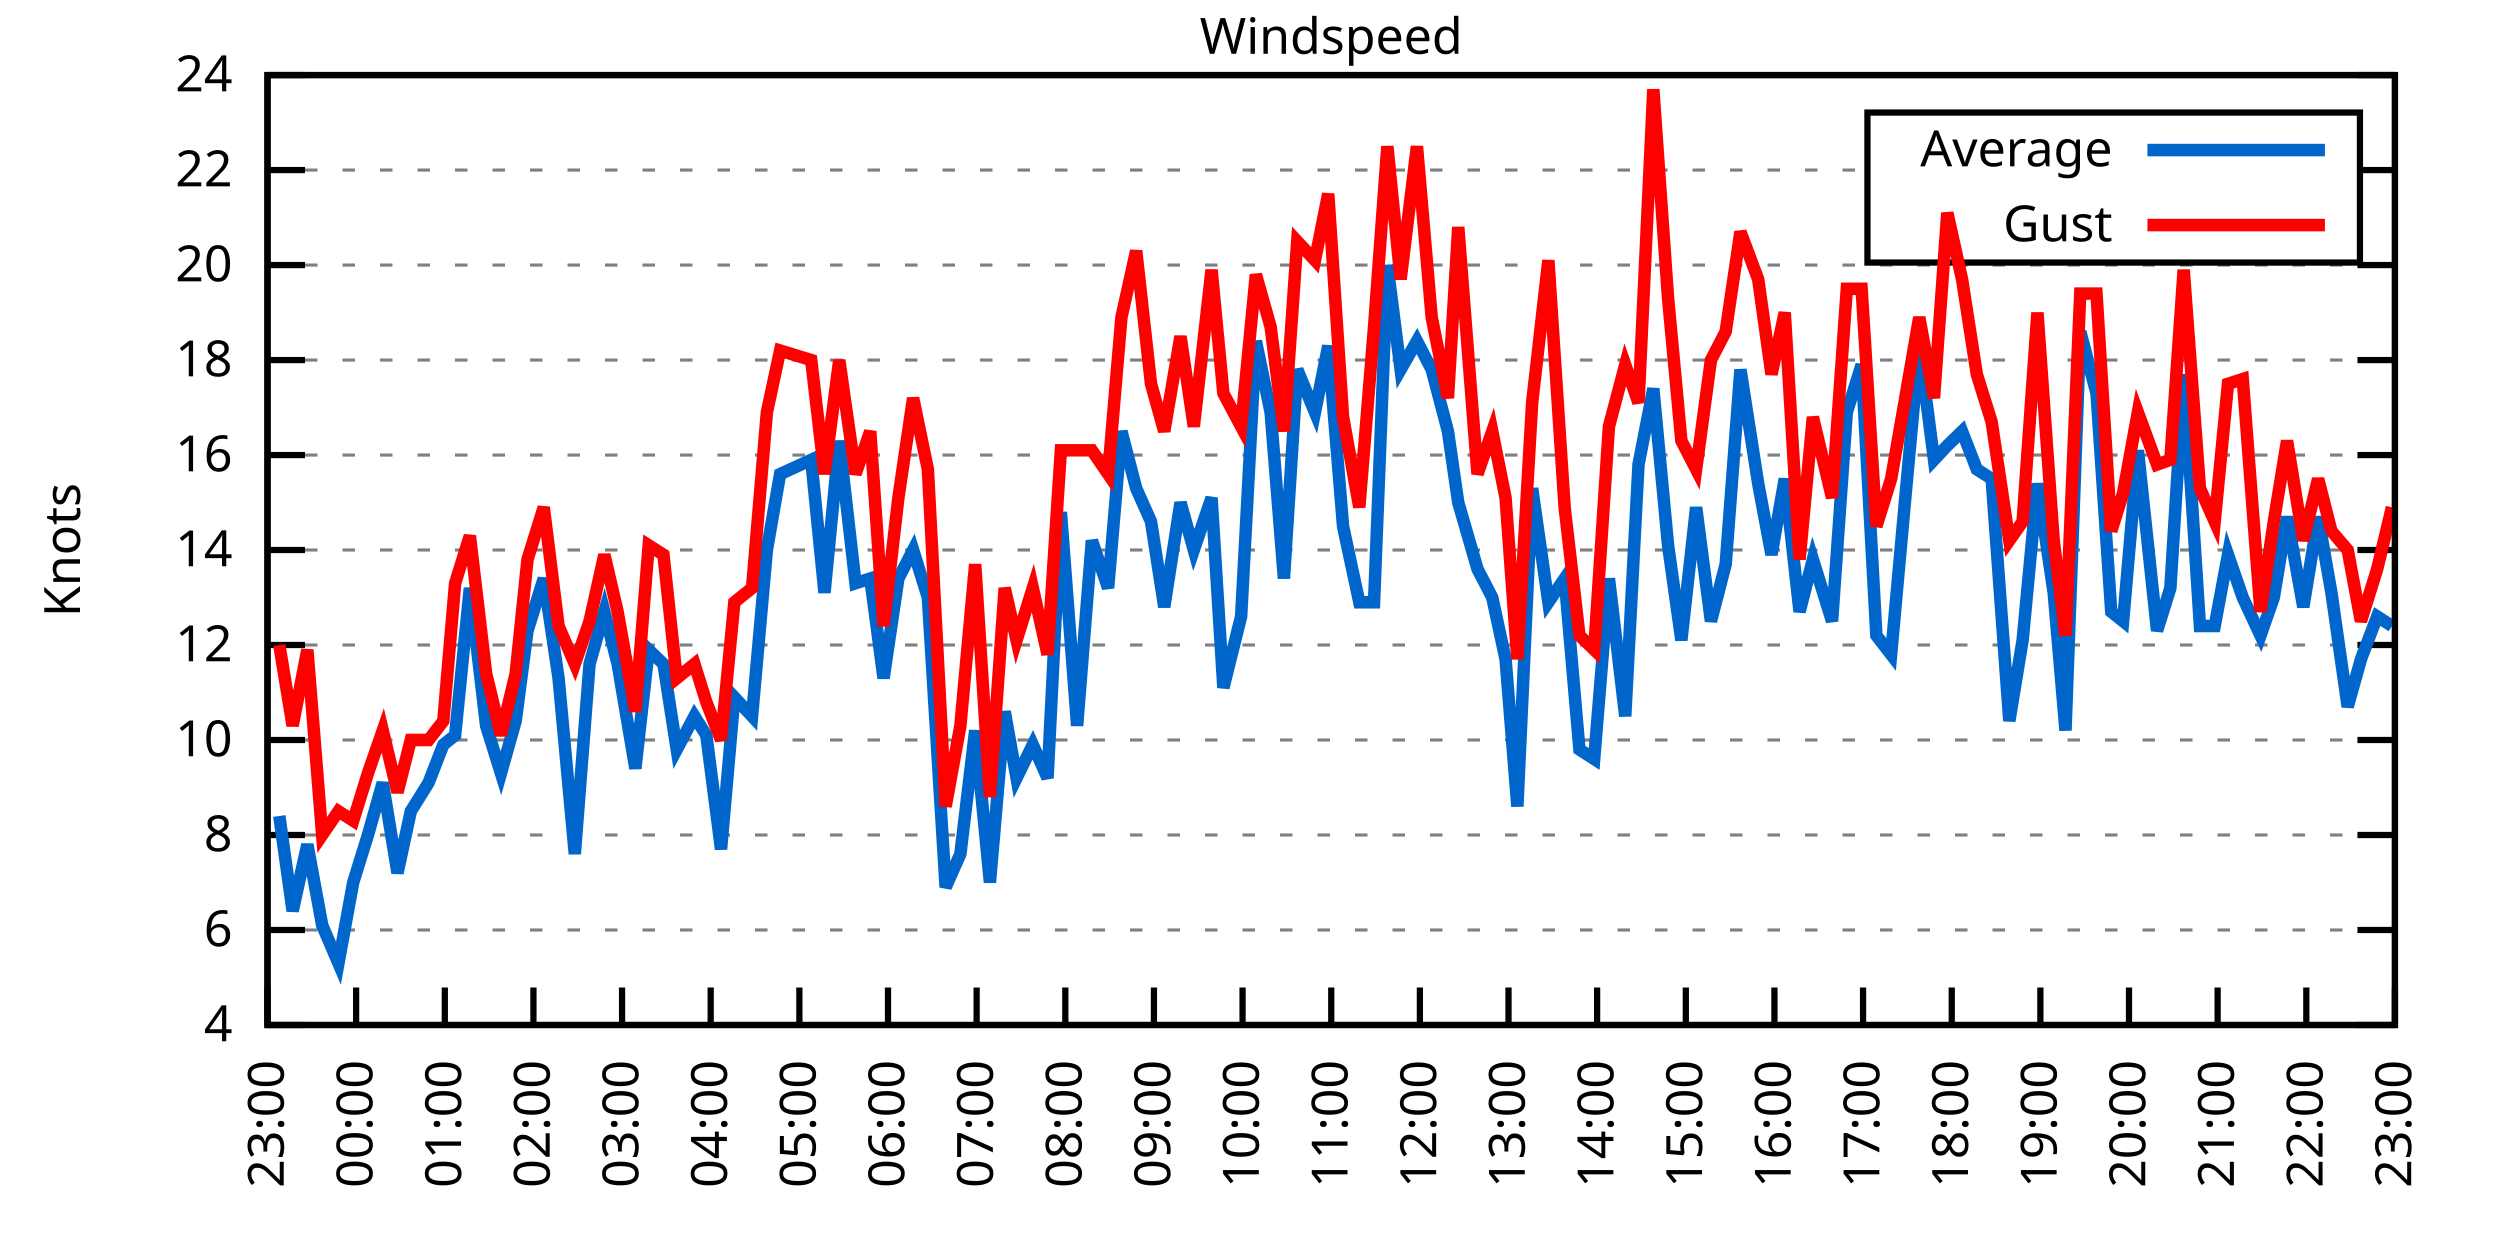
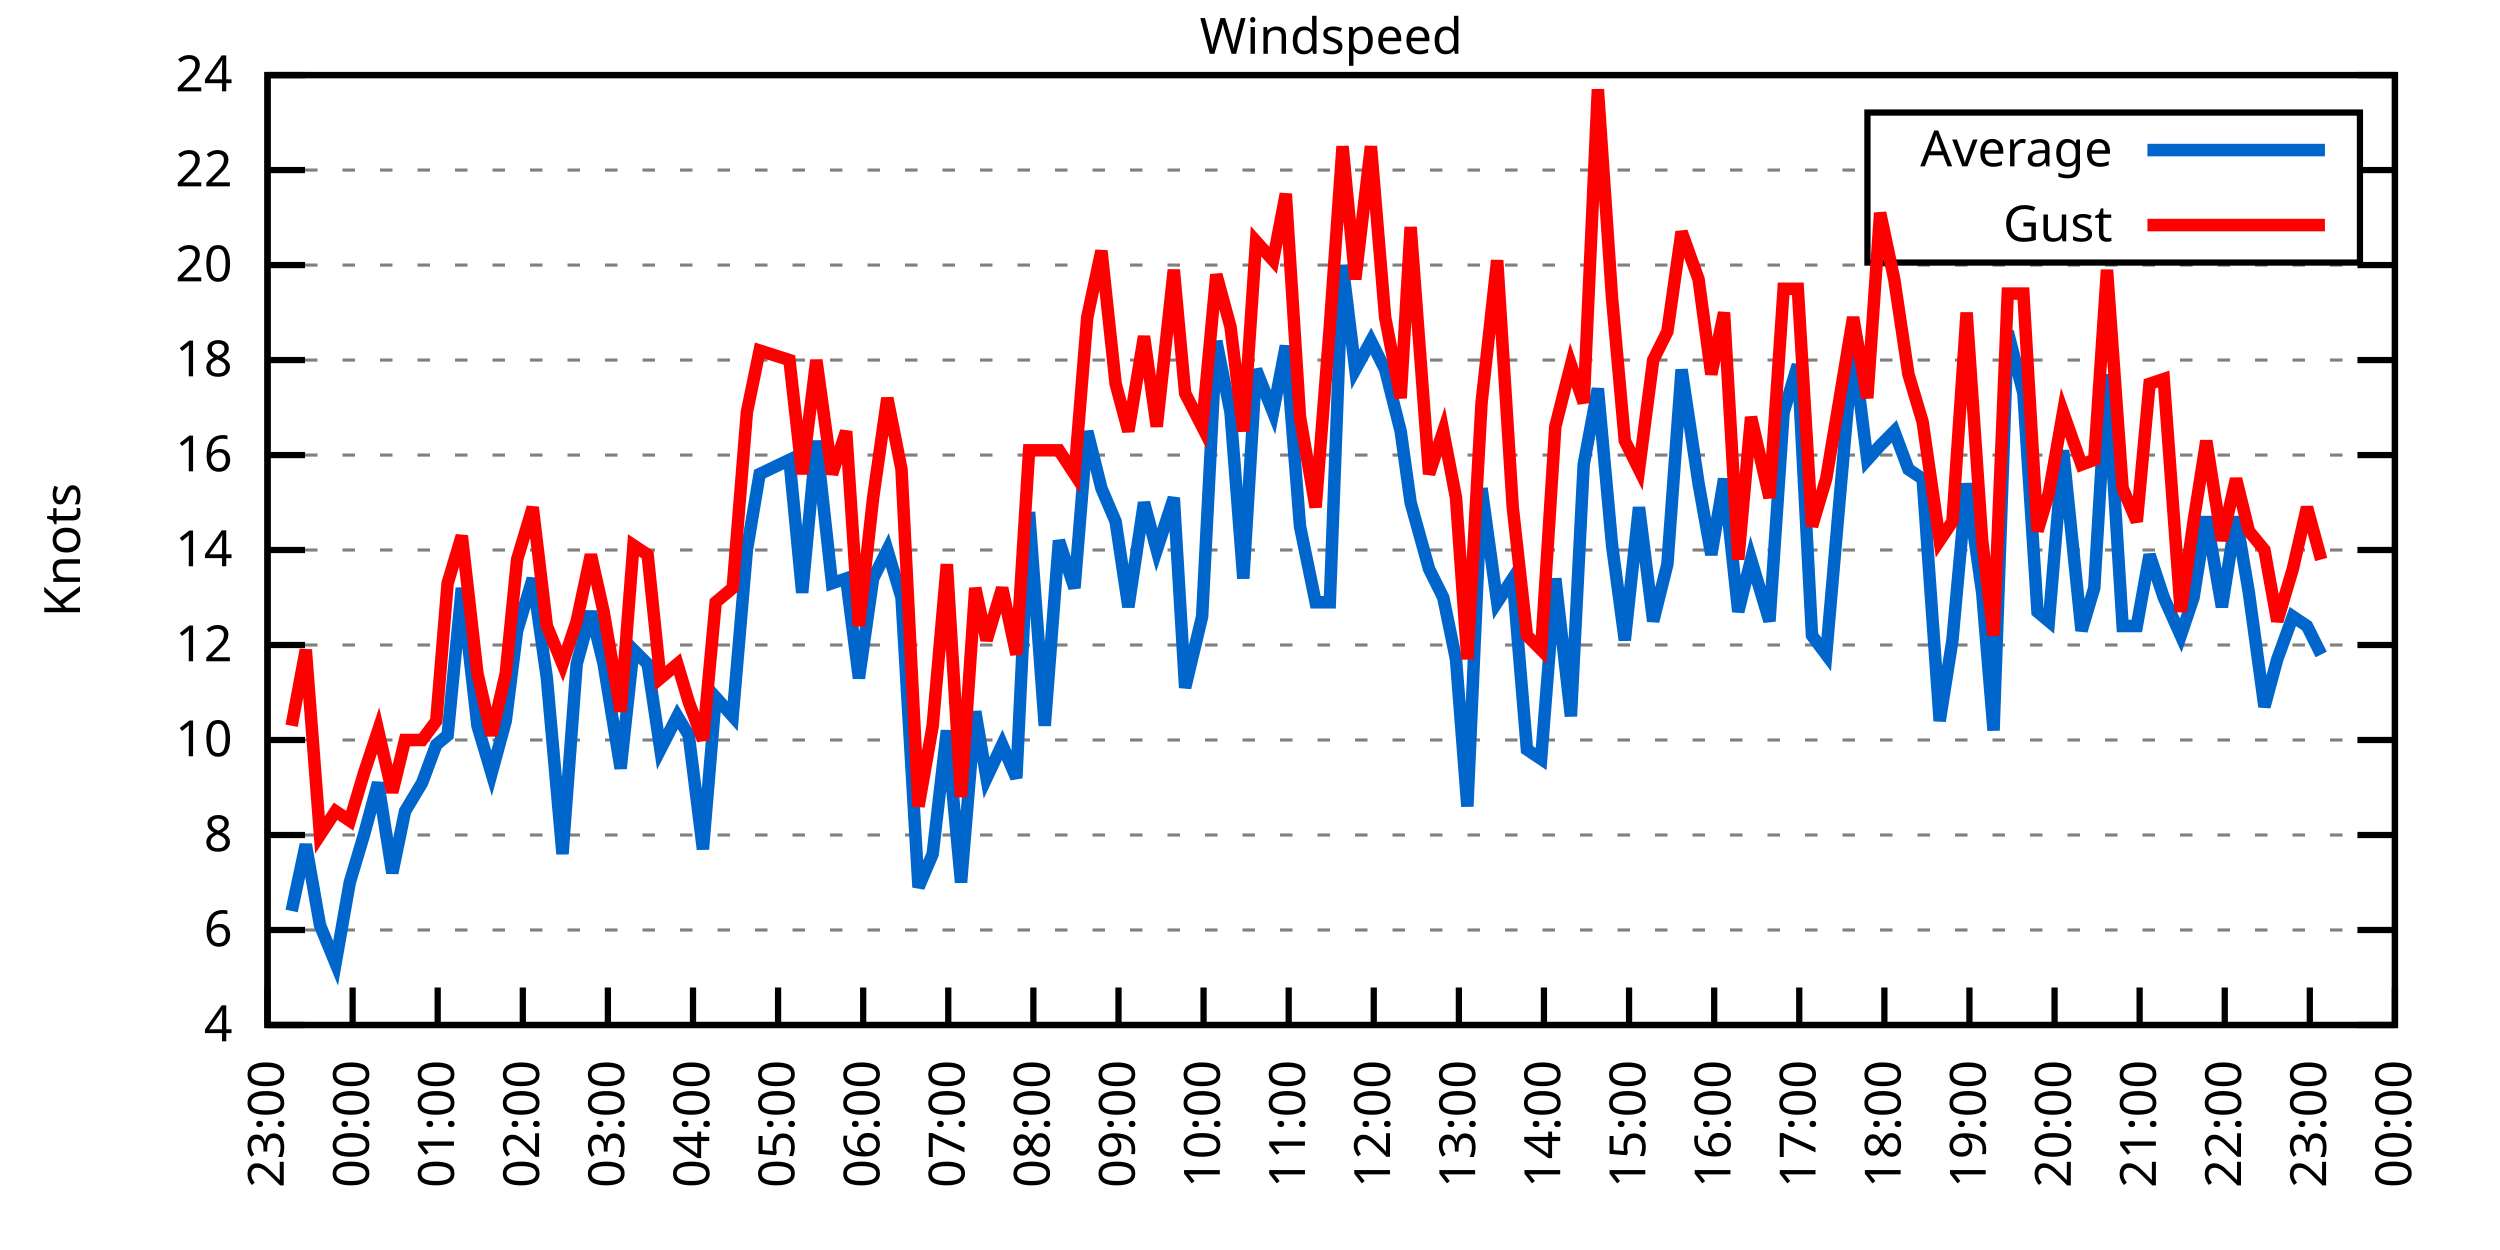
<svg xmlns="http://www.w3.org/2000/svg" xmlns:xlink="http://www.w3.org/1999/xlink" width="400" height="200" viewBox="0 0 400 200">
  <g id="gnuplot_canvas">
    <rect x="0" y="0" width="400" height="200" fill="none" />
    <defs>
      <circle id="gpDot" r="0.5" stroke-width="0.5" stroke="currentColor" />
      <path id="gpPt0" stroke-width="0.333" stroke="currentColor" d="M-1,0 h2 M0,-1 v2" />
      <path id="gpPt1" stroke-width="0.333" stroke="currentColor" d="M-1,-1 L1,1 M1,-1 L-1,1" />
      <path id="gpPt2" stroke-width="0.333" stroke="currentColor" d="M-1,0 L1,0 M0,-1 L0,1 M-1,-1 L1,1 M-1,1 L1,-1" />
      <rect id="gpPt3" stroke-width="0.333" stroke="currentColor" x="-1" y="-1" width="2" height="2" />
      <rect id="gpPt4" stroke-width="0.333" stroke="currentColor" fill="currentColor" x="-1" y="-1" width="2" height="2" />
      <circle id="gpPt5" stroke-width="0.333" stroke="currentColor" cx="0" cy="0" r="1" />
      <use xlink:href="#gpPt5" id="gpPt6" fill="currentColor" stroke="none" />
      <path id="gpPt7" stroke-width="0.333" stroke="currentColor" d="M0,-1.33 L-1.33,0.67 L1.33,0.67 z" />
      <use xlink:href="#gpPt7" id="gpPt8" fill="currentColor" stroke="none" />
      <use xlink:href="#gpPt7" id="gpPt9" stroke="currentColor" transform="rotate(180)" />
      <use xlink:href="#gpPt9" id="gpPt10" fill="currentColor" stroke="none" />
      <use xlink:href="#gpPt3" id="gpPt11" stroke="currentColor" transform="rotate(45)" />
      <use xlink:href="#gpPt11" id="gpPt12" fill="currentColor" stroke="none" />
      <path id="gpPt13" stroke-width="0.333" stroke="currentColor" d="M0,1.330 L1.265,0.411 L0.782,-1.067 L-0.782,-1.076 L-1.265,0.411 z" />
      <use xlink:href="#gpPt13" id="gpPt14" fill="currentColor" stroke="none" />
      <filter id="textbox" filterUnits="objectBoundingBox" x="0" y="0" height="1" width="1">
        <feFlood flood-color="white" flood-opacity="1" result="bgnd" />
        <feComposite in="SourceGraphic" in2="bgnd" operator="atop" />
      </filter>
      <filter id="greybox" filterUnits="objectBoundingBox" x="0" y="0" height="1" width="1">
        <feFlood flood-color="lightgrey" flood-opacity="1" result="grey" />
        <feComposite in="SourceGraphic" in2="grey" operator="atop" />
      </filter>
    </defs>
    <g fill="none" color="white" stroke="currentColor" stroke-width="1.00" stroke-linecap="butt" stroke-linejoin="miter">
</g>
    <g fill="none" color="black" stroke="currentColor" stroke-width="1.00" stroke-linecap="butt" stroke-linejoin="miter">
      <g stroke="none" shape-rendering="crispEdges">
        <polygon fill="rgb(255, 255, 255)" points="42.80,164.00 383.18,164.00 383.18,12.02 42.80,12.02 " />
      </g>
    </g>
    <g fill="none" color="black" stroke="currentColor" stroke-width="1.00" stroke-linecap="butt" stroke-linejoin="miter">
</g>
    <g fill="none" color="black" stroke="black" stroke-width="0.50" stroke-linecap="butt" stroke-linejoin="miter">
</g>
    <g fill="none" color="gray" stroke="currentColor" stroke-width="0.50" stroke-linecap="butt" stroke-linejoin="miter">
      <path stroke="gray" stroke-dasharray="2,4" class="gridline" d="M42.80,164.00 L383.19,164.00  " />
    </g>
    <g fill="none" color="gray" stroke="gray" stroke-width="1.00" stroke-linecap="butt" stroke-linejoin="miter">
</g>
    <g fill="none" color="black" stroke="currentColor" stroke-width="1.00" stroke-linecap="butt" stroke-linejoin="miter">
      <path stroke="black" d="M42.80,164.00 L48.80,164.00 M383.19,164.00 L377.19,164.00  " />
      <g transform="translate(37.20,166.60)" stroke="none" fill="black" font-family="Sans" font-size="8.00" text-anchor="end">
        <text>
          <tspan font-family="Sans"> 4</tspan>
        </text>
      </g>
    </g>
    <g fill="none" color="black" stroke="currentColor" stroke-width="1.00" stroke-linecap="butt" stroke-linejoin="miter">
</g>
    <g fill="none" color="black" stroke="black" stroke-width="0.50" stroke-linecap="butt" stroke-linejoin="miter">
</g>
    <g fill="none" color="gray" stroke="currentColor" stroke-width="0.50" stroke-linecap="butt" stroke-linejoin="miter">
      <path stroke="gray" stroke-dasharray="2,4" class="gridline" d="M42.80,148.80 L383.19,148.80  " />
    </g>
    <g fill="none" color="gray" stroke="gray" stroke-width="1.00" stroke-linecap="butt" stroke-linejoin="miter">
</g>
    <g fill="none" color="black" stroke="currentColor" stroke-width="1.00" stroke-linecap="butt" stroke-linejoin="miter">
      <path stroke="black" d="M42.80,148.80 L48.80,148.80 M383.19,148.80 L377.19,148.80  " />
      <g transform="translate(37.20,151.40)" stroke="none" fill="black" font-family="Sans" font-size="8.00" text-anchor="end">
        <text>
          <tspan font-family="Sans"> 6</tspan>
        </text>
      </g>
    </g>
    <g fill="none" color="black" stroke="currentColor" stroke-width="1.00" stroke-linecap="butt" stroke-linejoin="miter">
</g>
    <g fill="none" color="black" stroke="black" stroke-width="0.50" stroke-linecap="butt" stroke-linejoin="miter">
</g>
    <g fill="none" color="gray" stroke="currentColor" stroke-width="0.50" stroke-linecap="butt" stroke-linejoin="miter">
      <path stroke="gray" stroke-dasharray="2,4" class="gridline" d="M42.80,133.60 L383.19,133.60  " />
    </g>
    <g fill="none" color="gray" stroke="gray" stroke-width="1.00" stroke-linecap="butt" stroke-linejoin="miter">
</g>
    <g fill="none" color="black" stroke="currentColor" stroke-width="1.00" stroke-linecap="butt" stroke-linejoin="miter">
      <path stroke="black" d="M42.80,133.60 L48.80,133.60 M383.19,133.60 L377.19,133.60  " />
      <g transform="translate(37.20,136.20)" stroke="none" fill="black" font-family="Sans" font-size="8.00" text-anchor="end">
        <text>
          <tspan font-family="Sans"> 8</tspan>
        </text>
      </g>
    </g>
    <g fill="none" color="black" stroke="currentColor" stroke-width="1.00" stroke-linecap="butt" stroke-linejoin="miter">
</g>
    <g fill="none" color="black" stroke="black" stroke-width="0.50" stroke-linecap="butt" stroke-linejoin="miter">
</g>
    <g fill="none" color="gray" stroke="currentColor" stroke-width="0.50" stroke-linecap="butt" stroke-linejoin="miter">
      <path stroke="gray" stroke-dasharray="2,4" class="gridline" d="M42.80,118.40 L383.19,118.40  " />
    </g>
    <g fill="none" color="gray" stroke="gray" stroke-width="1.00" stroke-linecap="butt" stroke-linejoin="miter">
</g>
    <g fill="none" color="black" stroke="currentColor" stroke-width="1.00" stroke-linecap="butt" stroke-linejoin="miter">
      <path stroke="black" d="M42.80,118.40 L48.80,118.40 M383.19,118.40 L377.19,118.40  " />
      <g transform="translate(37.20,121.00)" stroke="none" fill="black" font-family="Sans" font-size="8.00" text-anchor="end">
        <text>
          <tspan font-family="Sans"> 10</tspan>
        </text>
      </g>
    </g>
    <g fill="none" color="black" stroke="currentColor" stroke-width="1.00" stroke-linecap="butt" stroke-linejoin="miter">
</g>
    <g fill="none" color="black" stroke="black" stroke-width="0.50" stroke-linecap="butt" stroke-linejoin="miter">
</g>
    <g fill="none" color="gray" stroke="currentColor" stroke-width="0.50" stroke-linecap="butt" stroke-linejoin="miter">
      <path stroke="gray" stroke-dasharray="2,4" class="gridline" d="M42.80,103.20 L383.19,103.20  " />
    </g>
    <g fill="none" color="gray" stroke="gray" stroke-width="1.00" stroke-linecap="butt" stroke-linejoin="miter">
</g>
    <g fill="none" color="black" stroke="currentColor" stroke-width="1.00" stroke-linecap="butt" stroke-linejoin="miter">
      <path stroke="black" d="M42.80,103.20 L48.80,103.20 M383.19,103.20 L377.19,103.20  " />
      <g transform="translate(37.20,105.80)" stroke="none" fill="black" font-family="Sans" font-size="8.00" text-anchor="end">
        <text>
          <tspan font-family="Sans"> 12</tspan>
        </text>
      </g>
    </g>
    <g fill="none" color="black" stroke="currentColor" stroke-width="1.00" stroke-linecap="butt" stroke-linejoin="miter">
</g>
    <g fill="none" color="black" stroke="black" stroke-width="0.50" stroke-linecap="butt" stroke-linejoin="miter">
</g>
    <g fill="none" color="gray" stroke="currentColor" stroke-width="0.50" stroke-linecap="butt" stroke-linejoin="miter">
      <path stroke="gray" stroke-dasharray="2,4" class="gridline" d="M42.80,88.00 L383.19,88.00  " />
    </g>
    <g fill="none" color="gray" stroke="gray" stroke-width="1.00" stroke-linecap="butt" stroke-linejoin="miter">
</g>
    <g fill="none" color="black" stroke="currentColor" stroke-width="1.00" stroke-linecap="butt" stroke-linejoin="miter">
      <path stroke="black" d="M42.80,88.00 L48.80,88.00 M383.19,88.00 L377.19,88.00  " />
      <g transform="translate(37.20,90.60)" stroke="none" fill="black" font-family="Sans" font-size="8.00" text-anchor="end">
        <text>
          <tspan font-family="Sans"> 14</tspan>
        </text>
      </g>
    </g>
    <g fill="none" color="black" stroke="currentColor" stroke-width="1.00" stroke-linecap="butt" stroke-linejoin="miter">
</g>
    <g fill="none" color="black" stroke="black" stroke-width="0.50" stroke-linecap="butt" stroke-linejoin="miter">
</g>
    <g fill="none" color="gray" stroke="currentColor" stroke-width="0.50" stroke-linecap="butt" stroke-linejoin="miter">
      <path stroke="gray" stroke-dasharray="2,4" class="gridline" d="M42.80,72.81 L383.19,72.81  " />
    </g>
    <g fill="none" color="gray" stroke="gray" stroke-width="1.00" stroke-linecap="butt" stroke-linejoin="miter">
</g>
    <g fill="none" color="black" stroke="currentColor" stroke-width="1.00" stroke-linecap="butt" stroke-linejoin="miter">
      <path stroke="black" d="M42.80,72.81 L48.80,72.81 M383.19,72.81 L377.19,72.81  " />
      <g transform="translate(37.20,75.41)" stroke="none" fill="black" font-family="Sans" font-size="8.00" text-anchor="end">
        <text>
          <tspan font-family="Sans"> 16</tspan>
        </text>
      </g>
    </g>
    <g fill="none" color="black" stroke="currentColor" stroke-width="1.00" stroke-linecap="butt" stroke-linejoin="miter">
</g>
    <g fill="none" color="black" stroke="black" stroke-width="0.50" stroke-linecap="butt" stroke-linejoin="miter">
</g>
    <g fill="none" color="gray" stroke="currentColor" stroke-width="0.50" stroke-linecap="butt" stroke-linejoin="miter">
      <path stroke="gray" stroke-dasharray="2,4" class="gridline" d="M42.80,57.61 L383.19,57.61  " />
    </g>
    <g fill="none" color="gray" stroke="gray" stroke-width="1.00" stroke-linecap="butt" stroke-linejoin="miter">
</g>
    <g fill="none" color="black" stroke="currentColor" stroke-width="1.00" stroke-linecap="butt" stroke-linejoin="miter">
      <path stroke="black" d="M42.80,57.61 L48.80,57.61 M383.19,57.61 L377.19,57.61  " />
      <g transform="translate(37.20,60.21)" stroke="none" fill="black" font-family="Sans" font-size="8.00" text-anchor="end">
        <text>
          <tspan font-family="Sans"> 18</tspan>
        </text>
      </g>
    </g>
    <g fill="none" color="black" stroke="currentColor" stroke-width="1.00" stroke-linecap="butt" stroke-linejoin="miter">
</g>
    <g fill="none" color="black" stroke="black" stroke-width="0.50" stroke-linecap="butt" stroke-linejoin="miter">
</g>
    <g fill="none" color="gray" stroke="currentColor" stroke-width="0.50" stroke-linecap="butt" stroke-linejoin="miter">
      <path stroke="gray" stroke-dasharray="2,4" class="gridline" d="M42.80,42.41 L383.19,42.41  " />
    </g>
    <g fill="none" color="gray" stroke="gray" stroke-width="1.00" stroke-linecap="butt" stroke-linejoin="miter">
</g>
    <g fill="none" color="black" stroke="currentColor" stroke-width="1.00" stroke-linecap="butt" stroke-linejoin="miter">
      <path stroke="black" d="M42.80,42.41 L48.80,42.41 M383.19,42.41 L377.19,42.41  " />
      <g transform="translate(37.20,45.01)" stroke="none" fill="black" font-family="Sans" font-size="8.00" text-anchor="end">
        <text>
          <tspan font-family="Sans"> 20</tspan>
        </text>
      </g>
    </g>
    <g fill="none" color="black" stroke="currentColor" stroke-width="1.00" stroke-linecap="butt" stroke-linejoin="miter">
</g>
    <g fill="none" color="black" stroke="black" stroke-width="0.50" stroke-linecap="butt" stroke-linejoin="miter">
</g>
    <g fill="none" color="gray" stroke="currentColor" stroke-width="0.50" stroke-linecap="butt" stroke-linejoin="miter">
      <path stroke="gray" stroke-dasharray="2,4" class="gridline" d="M42.80,27.21 L298.79,27.21 M377.59,27.21 L383.19,27.21  " />
    </g>
    <g fill="none" color="gray" stroke="gray" stroke-width="1.00" stroke-linecap="butt" stroke-linejoin="miter">
</g>
    <g fill="none" color="black" stroke="currentColor" stroke-width="1.00" stroke-linecap="butt" stroke-linejoin="miter">
      <path stroke="black" d="M42.80,27.21 L48.80,27.21 M383.19,27.21 L377.19,27.21  " />
      <g transform="translate(37.20,29.81)" stroke="none" fill="black" font-family="Sans" font-size="8.00" text-anchor="end">
        <text>
          <tspan font-family="Sans"> 22</tspan>
        </text>
      </g>
    </g>
    <g fill="none" color="black" stroke="currentColor" stroke-width="1.00" stroke-linecap="butt" stroke-linejoin="miter">
</g>
    <g fill="none" color="black" stroke="black" stroke-width="0.50" stroke-linecap="butt" stroke-linejoin="miter">
</g>
    <g fill="none" color="gray" stroke="currentColor" stroke-width="0.50" stroke-linecap="butt" stroke-linejoin="miter">
      <path stroke="gray" stroke-dasharray="2,4" class="gridline" d="M42.80,12.01 L383.19,12.01  " />
    </g>
    <g fill="none" color="gray" stroke="gray" stroke-width="1.00" stroke-linecap="butt" stroke-linejoin="miter">
</g>
    <g fill="none" color="black" stroke="currentColor" stroke-width="1.00" stroke-linecap="butt" stroke-linejoin="miter">
      <path stroke="black" d="M42.80,12.01 L48.80,12.01 M383.19,12.01 L377.19,12.01  " />
      <g transform="translate(37.20,14.61)" stroke="none" fill="black" font-family="Sans" font-size="8.00" text-anchor="end">
        <text>
          <tspan font-family="Sans"> 24</tspan>
        </text>
      </g>
    </g>
    <g fill="none" color="black" stroke="currentColor" stroke-width="1.00" stroke-linecap="butt" stroke-linejoin="miter">
      <path stroke="black" d="M42.80,164.00 L42.80,158.00  " />
      <g transform="translate(45.40,169.60) rotate(270.00)" stroke="none" fill="black" font-family="Sans" font-size="8.00" text-anchor="end">
        <text>
          <tspan font-family="Sans">23:00</tspan>
        </text>
      </g>
    </g>
    <g fill="none" color="black" stroke="currentColor" stroke-width="1.00" stroke-linecap="butt" stroke-linejoin="miter">
-       <path stroke="black" d="M56.98,164.00 L56.98,158.00  " />
-       <g transform="translate(59.58,169.60) rotate(270.00)" stroke="none" fill="black" font-family="Sans" font-size="8.00" text-anchor="end">
+       <path stroke="black" d="M56.42,164.00 L56.42,158.00  " />
+       <g transform="translate(59.02,169.60) rotate(270.00)" stroke="none" fill="black" font-family="Sans" font-size="8.00" text-anchor="end">
        <text>
          <tspan font-family="Sans">00:00</tspan>
        </text>
      </g>
    </g>
    <g fill="none" color="black" stroke="currentColor" stroke-width="1.00" stroke-linecap="butt" stroke-linejoin="miter">
-       <path stroke="black" d="M71.17,164.00 L71.17,158.00  " />
-       <g transform="translate(73.77,169.60) rotate(270.00)" stroke="none" fill="black" font-family="Sans" font-size="8.00" text-anchor="end">
+       <path stroke="black" d="M70.03,164.00 L70.03,158.00  " />
+       <g transform="translate(72.63,169.60) rotate(270.00)" stroke="none" fill="black" font-family="Sans" font-size="8.00" text-anchor="end">
        <text>
          <tspan font-family="Sans">01:00</tspan>
        </text>
      </g>
    </g>
    <g fill="none" color="black" stroke="currentColor" stroke-width="1.00" stroke-linecap="butt" stroke-linejoin="miter">
-       <path stroke="black" d="M85.35,164.00 L85.35,158.00  " />
-       <g transform="translate(87.95,169.60) rotate(270.00)" stroke="none" fill="black" font-family="Sans" font-size="8.00" text-anchor="end">
+       <path stroke="black" d="M83.65,164.00 L83.65,158.00  " />
+       <g transform="translate(86.25,169.60) rotate(270.00)" stroke="none" fill="black" font-family="Sans" font-size="8.00" text-anchor="end">
        <text>
          <tspan font-family="Sans">02:00</tspan>
        </text>
      </g>
    </g>
    <g fill="none" color="black" stroke="currentColor" stroke-width="1.00" stroke-linecap="butt" stroke-linejoin="miter">
-       <path stroke="black" d="M99.53,164.00 L99.53,158.00  " />
-       <g transform="translate(102.13,169.60) rotate(270.00)" stroke="none" fill="black" font-family="Sans" font-size="8.00" text-anchor="end">
+       <path stroke="black" d="M97.26,164.00 L97.26,158.00  " />
+       <g transform="translate(99.86,169.60) rotate(270.00)" stroke="none" fill="black" font-family="Sans" font-size="8.00" text-anchor="end">
        <text>
          <tspan font-family="Sans">03:00</tspan>
        </text>
      </g>
    </g>
    <g fill="none" color="black" stroke="currentColor" stroke-width="1.00" stroke-linecap="butt" stroke-linejoin="miter">
-       <path stroke="black" d="M113.71,164.00 L113.71,158.00  " />
-       <g transform="translate(116.31,169.60) rotate(270.00)" stroke="none" fill="black" font-family="Sans" font-size="8.00" text-anchor="end">
+       <path stroke="black" d="M110.88,164.00 L110.88,158.00  " />
+       <g transform="translate(113.48,169.60) rotate(270.00)" stroke="none" fill="black" font-family="Sans" font-size="8.00" text-anchor="end">
        <text>
          <tspan font-family="Sans">04:00</tspan>
        </text>
      </g>
    </g>
    <g fill="none" color="black" stroke="currentColor" stroke-width="1.00" stroke-linecap="butt" stroke-linejoin="miter">
-       <path stroke="black" d="M127.90,164.00 L127.90,158.00  " />
-       <g transform="translate(130.50,169.60) rotate(270.00)" stroke="none" fill="black" font-family="Sans" font-size="8.00" text-anchor="end">
+       <path stroke="black" d="M124.49,164.00 L124.49,158.00  " />
+       <g transform="translate(127.09,169.60) rotate(270.00)" stroke="none" fill="black" font-family="Sans" font-size="8.00" text-anchor="end">
        <text>
          <tspan font-family="Sans">05:00</tspan>
        </text>
      </g>
    </g>
    <g fill="none" color="black" stroke="currentColor" stroke-width="1.00" stroke-linecap="butt" stroke-linejoin="miter">
-       <path stroke="black" d="M142.08,164.00 L142.08,158.00  " />
-       <g transform="translate(144.68,169.60) rotate(270.00)" stroke="none" fill="black" font-family="Sans" font-size="8.00" text-anchor="end">
+       <path stroke="black" d="M138.11,164.00 L138.11,158.00  " />
+       <g transform="translate(140.71,169.60) rotate(270.00)" stroke="none" fill="black" font-family="Sans" font-size="8.00" text-anchor="end">
        <text>
          <tspan font-family="Sans">06:00</tspan>
        </text>
      </g>
    </g>
    <g fill="none" color="black" stroke="currentColor" stroke-width="1.00" stroke-linecap="butt" stroke-linejoin="miter">
-       <path stroke="black" d="M156.26,164.00 L156.26,158.00  " />
-       <g transform="translate(158.86,169.60) rotate(270.00)" stroke="none" fill="black" font-family="Sans" font-size="8.00" text-anchor="end">
+       <path stroke="black" d="M151.72,164.00 L151.72,158.00  " />
+       <g transform="translate(154.32,169.60) rotate(270.00)" stroke="none" fill="black" font-family="Sans" font-size="8.00" text-anchor="end">
        <text>
          <tspan font-family="Sans">07:00</tspan>
        </text>
      </g>
    </g>
    <g fill="none" color="black" stroke="currentColor" stroke-width="1.00" stroke-linecap="butt" stroke-linejoin="miter">
-       <path stroke="black" d="M170.45,164.00 L170.45,158.00  " />
-       <g transform="translate(173.05,169.60) rotate(270.00)" stroke="none" fill="black" font-family="Sans" font-size="8.00" text-anchor="end">
+       <path stroke="black" d="M165.34,164.00 L165.34,158.00  " />
+       <g transform="translate(167.94,169.60) rotate(270.00)" stroke="none" fill="black" font-family="Sans" font-size="8.00" text-anchor="end">
        <text>
          <tspan font-family="Sans">08:00</tspan>
        </text>
      </g>
    </g>
    <g fill="none" color="black" stroke="currentColor" stroke-width="1.00" stroke-linecap="butt" stroke-linejoin="miter">
-       <path stroke="black" d="M184.63,164.00 L184.63,158.00  " />
-       <g transform="translate(187.23,169.60) rotate(270.00)" stroke="none" fill="black" font-family="Sans" font-size="8.00" text-anchor="end">
+       <path stroke="black" d="M178.96,164.00 L178.96,158.00  " />
+       <g transform="translate(181.56,169.60) rotate(270.00)" stroke="none" fill="black" font-family="Sans" font-size="8.00" text-anchor="end">
        <text>
          <tspan font-family="Sans">09:00</tspan>
        </text>
      </g>
    </g>
    <g fill="none" color="black" stroke="currentColor" stroke-width="1.00" stroke-linecap="butt" stroke-linejoin="miter">
-       <path stroke="black" d="M198.81,164.00 L198.81,158.00  " />
-       <g transform="translate(201.41,169.60) rotate(270.00)" stroke="none" fill="black" font-family="Sans" font-size="8.00" text-anchor="end">
+       <path stroke="black" d="M192.57,164.00 L192.57,158.00  " />
+       <g transform="translate(195.17,169.60) rotate(270.00)" stroke="none" fill="black" font-family="Sans" font-size="8.00" text-anchor="end">
        <text>
          <tspan font-family="Sans">10:00</tspan>
        </text>
      </g>
    </g>
    <g fill="none" color="black" stroke="currentColor" stroke-width="1.00" stroke-linecap="butt" stroke-linejoin="miter">
-       <path stroke="black" d="M213.00,164.00 L213.00,158.00  " />
-       <g transform="translate(215.60,169.60) rotate(270.00)" stroke="none" fill="black" font-family="Sans" font-size="8.00" text-anchor="end">
+       <path stroke="black" d="M206.19,164.00 L206.19,158.00  " />
+       <g transform="translate(208.79,169.60) rotate(270.00)" stroke="none" fill="black" font-family="Sans" font-size="8.00" text-anchor="end">
        <text>
          <tspan font-family="Sans">11:00</tspan>
        </text>
      </g>
    </g>
    <g fill="none" color="black" stroke="currentColor" stroke-width="1.00" stroke-linecap="butt" stroke-linejoin="miter">
-       <path stroke="black" d="M227.18,164.00 L227.18,158.00  " />
-       <g transform="translate(229.78,169.60) rotate(270.00)" stroke="none" fill="black" font-family="Sans" font-size="8.00" text-anchor="end">
+       <path stroke="black" d="M219.80,164.00 L219.80,158.00  " />
+       <g transform="translate(222.40,169.60) rotate(270.00)" stroke="none" fill="black" font-family="Sans" font-size="8.00" text-anchor="end">
        <text>
          <tspan font-family="Sans">12:00</tspan>
        </text>
      </g>
    </g>
    <g fill="none" color="black" stroke="currentColor" stroke-width="1.00" stroke-linecap="butt" stroke-linejoin="miter">
-       <path stroke="black" d="M241.36,164.00 L241.36,158.00  " />
-       <g transform="translate(243.96,169.60) rotate(270.00)" stroke="none" fill="black" font-family="Sans" font-size="8.00" text-anchor="end">
+       <path stroke="black" d="M233.42,164.00 L233.42,158.00  " />
+       <g transform="translate(236.02,169.60) rotate(270.00)" stroke="none" fill="black" font-family="Sans" font-size="8.00" text-anchor="end">
        <text>
          <tspan font-family="Sans">13:00</tspan>
        </text>
      </g>
    </g>
    <g fill="none" color="black" stroke="currentColor" stroke-width="1.00" stroke-linecap="butt" stroke-linejoin="miter">
-       <path stroke="black" d="M255.54,164.00 L255.54,158.00  " />
-       <g transform="translate(258.14,169.60) rotate(270.00)" stroke="none" fill="black" font-family="Sans" font-size="8.00" text-anchor="end">
+       <path stroke="black" d="M247.03,164.00 L247.03,158.00  " />
+       <g transform="translate(249.63,169.60) rotate(270.00)" stroke="none" fill="black" font-family="Sans" font-size="8.00" text-anchor="end">
        <text>
          <tspan font-family="Sans">14:00</tspan>
        </text>
      </g>
    </g>
    <g fill="none" color="black" stroke="currentColor" stroke-width="1.00" stroke-linecap="butt" stroke-linejoin="miter">
-       <path stroke="black" d="M269.73,164.00 L269.73,158.00  " />
-       <g transform="translate(272.33,169.60) rotate(270.00)" stroke="none" fill="black" font-family="Sans" font-size="8.00" text-anchor="end">
+       <path stroke="black" d="M260.65,164.00 L260.65,158.00  " />
+       <g transform="translate(263.25,169.60) rotate(270.00)" stroke="none" fill="black" font-family="Sans" font-size="8.00" text-anchor="end">
        <text>
          <tspan font-family="Sans">15:00</tspan>
        </text>
      </g>
    </g>
    <g fill="none" color="black" stroke="currentColor" stroke-width="1.00" stroke-linecap="butt" stroke-linejoin="miter">
-       <path stroke="black" d="M283.91,164.00 L283.91,158.00  " />
-       <g transform="translate(286.51,169.60) rotate(270.00)" stroke="none" fill="black" font-family="Sans" font-size="8.00" text-anchor="end">
+       <path stroke="black" d="M274.27,164.00 L274.27,158.00  " />
+       <g transform="translate(276.87,169.60) rotate(270.00)" stroke="none" fill="black" font-family="Sans" font-size="8.00" text-anchor="end">
        <text>
          <tspan font-family="Sans">16:00</tspan>
        </text>
      </g>
    </g>
    <g fill="none" color="black" stroke="currentColor" stroke-width="1.00" stroke-linecap="butt" stroke-linejoin="miter">
-       <path stroke="black" d="M298.09,164.00 L298.09,158.00  " />
-       <g transform="translate(300.69,169.60) rotate(270.00)" stroke="none" fill="black" font-family="Sans" font-size="8.00" text-anchor="end">
+       <path stroke="black" d="M287.88,164.00 L287.88,158.00  " />
+       <g transform="translate(290.48,169.60) rotate(270.00)" stroke="none" fill="black" font-family="Sans" font-size="8.00" text-anchor="end">
        <text>
          <tspan font-family="Sans">17:00</tspan>
        </text>
      </g>
    </g>
    <g fill="none" color="black" stroke="currentColor" stroke-width="1.00" stroke-linecap="butt" stroke-linejoin="miter">
-       <path stroke="black" d="M312.28,164.00 L312.28,158.00  " />
-       <g transform="translate(314.88,169.60) rotate(270.00)" stroke="none" fill="black" font-family="Sans" font-size="8.00" text-anchor="end">
+       <path stroke="black" d="M301.50,164.00 L301.50,158.00  " />
+       <g transform="translate(304.10,169.60) rotate(270.00)" stroke="none" fill="black" font-family="Sans" font-size="8.00" text-anchor="end">
        <text>
          <tspan font-family="Sans">18:00</tspan>
        </text>
      </g>
    </g>
    <g fill="none" color="black" stroke="currentColor" stroke-width="1.00" stroke-linecap="butt" stroke-linejoin="miter">
-       <path stroke="black" d="M326.46,164.00 L326.46,158.00  " />
-       <g transform="translate(329.06,169.60) rotate(270.00)" stroke="none" fill="black" font-family="Sans" font-size="8.00" text-anchor="end">
+       <path stroke="black" d="M315.11,164.00 L315.11,158.00  " />
+       <g transform="translate(317.71,169.60) rotate(270.00)" stroke="none" fill="black" font-family="Sans" font-size="8.00" text-anchor="end">
        <text>
          <tspan font-family="Sans">19:00</tspan>
        </text>
      </g>
    </g>
    <g fill="none" color="black" stroke="currentColor" stroke-width="1.00" stroke-linecap="butt" stroke-linejoin="miter">
-       <path stroke="black" d="M340.64,164.00 L340.64,158.00  " />
-       <g transform="translate(343.24,169.60) rotate(270.00)" stroke="none" fill="black" font-family="Sans" font-size="8.00" text-anchor="end">
+       <path stroke="black" d="M328.73,164.00 L328.73,158.00  " />
+       <g transform="translate(331.33,169.60) rotate(270.00)" stroke="none" fill="black" font-family="Sans" font-size="8.00" text-anchor="end">
        <text>
          <tspan font-family="Sans">20:00</tspan>
        </text>
      </g>
    </g>
    <g fill="none" color="black" stroke="currentColor" stroke-width="1.00" stroke-linecap="butt" stroke-linejoin="miter">
-       <path stroke="black" d="M354.82,164.00 L354.82,158.00  " />
-       <g transform="translate(357.42,169.60) rotate(270.00)" stroke="none" fill="black" font-family="Sans" font-size="8.00" text-anchor="end">
+       <path stroke="black" d="M342.34,164.00 L342.34,158.00  " />
+       <g transform="translate(344.94,169.60) rotate(270.00)" stroke="none" fill="black" font-family="Sans" font-size="8.00" text-anchor="end">
        <text>
          <tspan font-family="Sans">21:00</tspan>
        </text>
      </g>
    </g>
    <g fill="none" color="black" stroke="currentColor" stroke-width="1.00" stroke-linecap="butt" stroke-linejoin="miter">
-       <path stroke="black" d="M369.01,164.00 L369.01,158.00  " />
-       <g transform="translate(371.61,169.60) rotate(270.00)" stroke="none" fill="black" font-family="Sans" font-size="8.00" text-anchor="end">
+       <path stroke="black" d="M355.96,164.00 L355.96,158.00  " />
+       <g transform="translate(358.56,169.60) rotate(270.00)" stroke="none" fill="black" font-family="Sans" font-size="8.00" text-anchor="end">
        <text>
          <tspan font-family="Sans">22:00</tspan>
+         </text>
+       </g>
+     </g>
+     <g fill="none" color="black" stroke="currentColor" stroke-width="1.00" stroke-linecap="butt" stroke-linejoin="miter">
+       <path stroke="black" d="M369.57,164.00 L369.57,158.00  " />
+       <g transform="translate(372.17,169.60) rotate(270.00)" stroke="none" fill="black" font-family="Sans" font-size="8.00" text-anchor="end">
+         <text>
+           <tspan font-family="Sans">23:00</tspan>
        </text>
      </g>
    </g>
    <g fill="none" color="black" stroke="currentColor" stroke-width="1.00" stroke-linecap="butt" stroke-linejoin="miter">
      <path stroke="black" d="M383.19,164.00 L383.19,158.00  " />
      <g transform="translate(385.79,169.60) rotate(270.00)" stroke="none" fill="black" font-family="Sans" font-size="8.00" text-anchor="end">
        <text>
-           <tspan font-family="Sans">23:00</tspan>
+           <tspan font-family="Sans">00:00</tspan>
        </text>
      </g>
    </g>
    <g fill="none" color="black" stroke="currentColor" stroke-width="1.00" stroke-linecap="butt" stroke-linejoin="miter">
</g>
    <g fill="none" color="black" stroke="currentColor" stroke-width="1.00" stroke-linecap="butt" stroke-linejoin="miter">
      <path stroke="black" d="M42.80,12.01 L42.80,164.00 L383.19,164.00 L383.19,12.01 L42.80,12.01 Z  " />
    </g>
    <g fill="none" color="black" stroke="currentColor" stroke-width="1.00" stroke-linecap="butt" stroke-linejoin="miter">
</g>
    <g fill="none" color="black" stroke="currentColor" stroke-width="1.00" stroke-linecap="butt" stroke-linejoin="miter">
      <path stroke="black" d="M298.79,42.01 L298.79,18.01 L377.59,18.01 L377.59,42.01 L298.79,42.01 Z  " />
    </g>
    <g id="Windspeed_plot_1">
      <g fill="none" color="white" stroke="black" stroke-width="2.00" stroke-linecap="butt" stroke-linejoin="miter">
</g>
      <g fill="none" color="black" stroke="currentColor" stroke-width="2.00" stroke-linecap="butt" stroke-linejoin="miter">
        <g transform="translate(337.99,26.61)" stroke="none" fill="black" font-family="Sans" font-size="8.00" text-anchor="end">
          <text>
            <tspan font-family="Sans">Average</tspan>
          </text>
        </g>
      </g>
      <g fill="none" color="black" stroke="currentColor" stroke-width="2.00" stroke-linecap="butt" stroke-linejoin="miter">
-         <path stroke="rgb(  0, 102, 204)" d="M343.59,24.01 L371.99,24.01 M44.69,130.56 L46.82,145.76 L49.18,135.12 L51.55,148.04 L54.15,154.12 L56.51,141.20   L58.87,133.60 L61.24,125.24 L63.60,139.68 L65.73,129.80 L68.57,125.24 L70.93,119.16 L72.82,117.64 L75.18,94.08   L77.78,116.12 L80.15,123.72 L82.51,115.36 L84.40,100.92 L87.00,92.56 L89.37,108.52 L91.97,136.64 L94.33,106.24   L96.70,97.88 L98.82,106.24 L101.66,122.96 L103.79,103.96 L106.15,106.24 L108.28,119.92 L111.11,114.60 L113.01,117.64   L115.37,135.88 L117.50,111.56 L120.33,114.60 L122.70,88.00 L124.82,75.85 L129.79,73.57 L131.92,94.84 L134.28,70.53   L136.88,93.32 L139.24,92.56 L141.37,108.52 L143.74,92.56 L146.10,88.00 L148.46,95.60 L151.30,141.96 L153.66,136.64   L156.03,116.88 L158.39,141.20 L160.75,113.84 L162.65,124.48 L165.25,119.16 L167.61,124.48 L169.74,81.93 L172.34,116.12   L174.70,86.49 L177.30,94.08 L179.43,69.01 L181.79,78.13 L184.16,83.45 L186.28,97.12 L188.88,80.41 L191.01,88.00   L193.85,79.65 L195.74,110.04 L198.58,98.64 L200.94,54.57 L203.30,65.97 L205.43,92.56 L207.56,59.13 L210.39,65.97   L212.52,55.33 L214.89,84.21 L217.49,96.36 L219.85,96.36 L221.98,42.41 L224.10,59.13 L226.71,54.57 L229.07,59.13   L231.67,69.01 L233.32,80.41 L236.40,91.04 L238.76,95.60 L240.89,105.48 L242.78,129.04 L245.14,78.13 L247.74,96.36   L250.34,92.56 L252.71,119.92 L255.07,121.44 L257.43,92.56 L260.04,114.60 L262.16,74.33 L264.53,62.17 L266.89,87.25   L269.02,102.44 L271.38,81.17 L273.75,99.40 L276.11,90.28 L278.47,59.13 L281.31,77.37 L283.44,88.76 L285.56,76.61   L287.93,97.88 L290.06,89.52 L293.13,99.40 L295.49,65.97 L297.86,58.37 L300.22,101.68 L302.58,104.72 L304.71,81.17   L307.08,55.33 L309.44,73.57 L311.57,71.29 L313.93,69.01 L316.29,75.09 L318.66,76.61 L321.49,115.36 L323.62,102.44   L325.99,77.37 L328.59,94.84 L330.48,116.88 L332.84,53.05 L335.44,62.93 L337.80,97.88 L339.70,99.40 L342.06,72.05   L345.13,100.92 L347.26,94.08 L349.39,59.89 L351.99,100.16 L354.35,100.16 L356.48,88.76 L358.84,95.60 L361.68,101.68   L363.81,95.60 L365.93,82.69 L368.53,97.12 L370.90,82.69 L373.03,94.84 L375.63,113.08 L377.75,105.48 L380.35,98.64   L382.72,100.16  " />
+         <path stroke="rgb(  0, 102, 204)" d="M343.59,24.01 L371.99,24.01 M46.66,145.76 L48.93,135.12 L51.20,148.04 L53.69,154.12 L55.96,141.20 L58.23,133.60   L60.50,125.24 L62.77,139.68 L64.81,129.80 L67.54,125.24 L69.80,119.16 L71.62,117.64 L73.89,94.08 L76.39,116.12   L78.65,123.72 L80.92,115.36 L82.74,100.92 L85.24,92.56 L87.50,108.52 L90.00,136.64 L92.27,106.24 L94.54,97.88   L96.58,106.24 L99.30,122.96 L101.35,103.96 L103.62,106.24 L105.66,119.92 L108.38,114.60 L110.20,117.64 L112.47,135.88   L114.51,111.56 L117.23,114.60 L119.50,88.00 L121.54,75.85 L126.31,73.57 L128.35,94.84 L130.62,70.53 L133.12,93.32   L135.39,92.56 L137.43,108.52 L139.70,92.56 L141.97,88.00 L144.24,95.60 L146.96,141.96 L149.23,136.64 L151.50,116.88   L153.77,141.20 L156.04,113.84 L157.85,124.48 L160.35,119.16 L162.62,124.48 L164.66,81.93 L167.16,116.12 L169.43,86.49   L171.92,94.08 L173.96,69.01 L176.23,78.13 L178.50,83.45 L180.54,97.12 L183.04,80.41 L185.08,88.00 L187.81,79.65   L189.62,110.04 L192.34,98.64 L194.61,54.57 L196.88,65.97 L198.93,92.56 L200.97,59.13 L203.69,65.97 L205.73,55.33   L208.00,84.21 L210.50,96.36 L212.77,96.36 L214.81,42.41 L216.85,59.13 L219.35,54.57 L221.62,59.13 L224.11,69.01   L225.70,80.41 L228.65,91.04 L230.92,95.60 L232.96,105.48 L234.78,129.04 L237.05,78.13 L239.55,96.36 L242.04,92.56   L244.31,119.92 L246.58,121.44 L248.85,92.56 L251.35,114.60 L253.39,74.33 L255.66,62.17 L257.93,87.25 L259.97,102.44   L262.24,81.17 L264.51,99.40 L266.78,90.28 L269.05,59.13 L271.77,77.37 L273.81,88.76 L275.85,76.61 L278.12,97.88   L280.17,89.52 L283.12,99.40 L285.38,65.97 L287.65,58.37 L289.92,101.68 L292.19,104.72 L294.23,81.17 L296.50,55.33   L298.77,73.57 L300.82,71.29 L303.08,69.01 L305.35,75.09 L307.62,76.61 L310.35,115.36 L312.39,102.44 L314.66,77.37   L317.15,94.84 L318.97,116.88 L321.24,53.05 L323.74,62.93 L326.00,97.88 L327.82,99.40 L330.09,72.05 L333.04,100.92   L335.08,94.08 L337.12,59.89 L339.62,100.16 L341.89,100.16 L343.93,88.76 L346.20,95.60 L348.92,101.68 L350.97,95.60   L353.01,82.69 L355.50,97.12 L357.77,82.69 L359.82,94.84 L362.31,113.08 L364.36,105.48 L366.85,98.64 L369.12,100.16   L371.39,104.72  " />
      </g>
    </g>
    <g id="Windspeed_plot_2">
      <g fill="none" color="black" stroke="currentColor" stroke-width="2.00" stroke-linecap="butt" stroke-linejoin="miter">
        <g transform="translate(337.99,38.61)" stroke="none" fill="black" font-family="Sans" font-size="8.00" text-anchor="end">
          <text>
            <tspan font-family="Sans">Gust</tspan>
          </text>
        </g>
      </g>
      <g fill="none" color="black" stroke="currentColor" stroke-width="2.00" stroke-linecap="butt" stroke-linejoin="miter">
-         <path stroke="rgb(255,   0,   0)" d="M343.59,36.01 L371.99,36.01 M44.69,103.20 L46.82,116.12 L49.18,103.96 L51.55,133.60 L54.15,129.80 L56.51,131.32   L58.87,123.72 L61.24,116.88 L63.60,126.76 L65.73,118.40 L68.57,118.40 L70.93,115.36 L72.82,93.32 L75.18,85.73   L77.78,107.76 L80.15,117.64 L82.51,107.76 L84.40,89.52 L87.00,81.17 L89.37,100.16 L91.97,106.24 L94.33,99.40   L96.70,88.76 L98.82,97.88 L101.66,113.84 L103.79,87.25 L106.15,88.76 L108.28,108.52 L111.11,106.24 L113.01,112.32   L115.37,118.40 L117.50,96.36 L120.33,94.08 L122.70,65.97 L124.82,56.09 L129.79,57.61 L131.92,75.85 L134.28,57.61   L136.88,75.85 L139.24,69.01 L141.37,100.16 L143.74,79.65 L146.10,63.69 L148.46,75.09 L151.30,129.04 L153.66,116.12   L156.03,90.28 L158.39,127.52 L160.75,94.08 L162.65,102.44 L165.25,94.08 L167.61,104.72 L169.74,72.05 L172.34,72.05   L174.70,72.05 L177.30,75.85 L179.43,50.77 L181.79,40.13 L184.16,61.41 L186.28,69.01 L188.88,53.81 L191.01,68.25   L193.85,43.17 L195.74,62.93 L198.58,68.25 L200.94,43.93 L203.30,52.29 L205.43,69.01 L207.56,38.61 L210.39,41.65   L212.52,31.01 L214.89,66.73 L217.49,81.17 L219.85,52.29 L221.98,23.41 L224.10,44.69 L226.71,23.41 L229.07,50.77   L231.67,63.69 L233.32,36.33 L236.40,75.85 L238.76,69.01 L240.89,79.65 L242.78,105.48 L245.14,64.45 L247.74,41.65   L250.34,81.17 L252.71,101.68 L255.07,103.96 L257.43,68.25 L260.04,58.37 L262.16,64.45 L264.53,14.29 L266.89,47.73   L269.02,70.53 L271.38,75.09 L273.75,57.61 L276.11,53.05 L278.47,37.09 L281.31,44.69 L283.44,59.89 L285.56,50.01   L287.93,89.52 L290.06,66.73 L293.13,79.65 L295.49,46.21 L297.86,46.21 L300.22,84.21 L302.58,76.61 L304.71,64.45   L307.08,50.77 L309.44,63.69 L311.57,34.05 L313.93,44.69 L316.29,59.89 L318.66,67.49 L321.49,86.49 L323.62,83.45   L325.99,50.01 L328.59,86.49 L330.48,101.68 L332.84,46.97 L335.44,46.97 L337.80,84.97 L339.70,78.89 L342.06,65.97   L345.13,74.33 L347.26,73.57 L349.39,43.17 L351.99,78.13 L354.35,83.45 L356.48,61.41 L358.84,60.65 L361.68,97.88   L363.81,83.45 L365.93,70.53 L368.53,86.49 L370.90,76.61 L373.03,84.97 L375.63,88.00 L377.75,99.40 L380.35,91.04   L382.72,81.17  " />
+         <path stroke="rgb(255,   0,   0)" d="M343.59,36.01 L371.99,36.01 M46.66,116.12 L48.93,103.96 L51.20,133.60 L53.69,129.80 L55.96,131.32 L58.23,123.72   L60.50,116.88 L62.77,126.76 L64.81,118.40 L67.54,118.40 L69.80,115.36 L71.62,93.32 L73.89,85.73 L76.39,107.76   L78.65,117.64 L80.92,107.76 L82.74,89.52 L85.24,81.17 L87.50,100.16 L90.00,106.24 L92.27,99.40 L94.54,88.76   L96.58,97.88 L99.30,113.84 L101.35,87.25 L103.62,88.76 L105.66,108.52 L108.38,106.24 L110.20,112.32 L112.47,118.40   L114.51,96.36 L117.23,94.08 L119.50,65.97 L121.54,56.09 L126.31,57.61 L128.35,75.85 L130.62,57.61 L133.12,75.85   L135.39,69.01 L137.43,100.16 L139.70,79.65 L141.97,63.69 L144.24,75.09 L146.96,129.04 L149.23,116.12 L151.50,90.28   L153.77,127.52 L156.04,94.08 L157.85,102.44 L160.35,94.08 L162.62,104.72 L164.66,72.05 L167.16,72.05 L169.43,72.05   L171.92,75.85 L173.96,50.77 L176.23,40.13 L178.50,61.41 L180.54,69.01 L183.04,53.81 L185.08,68.25 L187.81,43.17   L189.62,62.93 L192.34,68.25 L194.61,43.93 L196.88,52.29 L198.93,69.01 L200.97,38.61 L203.69,41.65 L205.73,31.01   L208.00,66.73 L210.50,81.17 L212.77,52.29 L214.81,23.41 L216.85,44.69 L219.35,23.41 L221.62,50.77 L224.11,63.69   L225.70,36.33 L228.65,75.85 L230.92,69.01 L232.96,79.65 L234.78,105.48 L237.05,64.45 L239.55,41.65 L242.04,81.17   L244.31,101.68 L246.58,103.96 L248.85,68.25 L251.35,58.37 L253.39,64.45 L255.66,14.29 L257.93,47.73 L259.97,70.53   L262.24,75.09 L264.51,57.61 L266.78,53.05 L269.05,37.09 L271.77,44.69 L273.81,59.89 L275.85,50.01 L278.12,89.52   L280.17,66.73 L283.12,79.65 L285.38,46.21 L287.65,46.21 L289.92,84.21 L292.19,76.61 L294.23,64.45 L296.50,50.77   L298.77,63.69 L300.82,34.05 L303.08,44.69 L305.35,59.89 L307.62,67.49 L310.35,86.49 L312.39,83.45 L314.66,50.01   L317.15,86.49 L318.97,101.68 L321.24,46.97 L323.74,46.97 L326.00,84.97 L327.82,78.89 L330.09,65.97 L333.04,74.33   L335.08,73.57 L337.12,43.17 L339.62,78.13 L341.89,83.45 L343.93,61.41 L346.20,60.65 L348.92,97.88 L350.97,83.45   L353.01,70.53 L355.50,86.49 L357.77,76.61 L359.82,84.97 L362.31,88.00 L364.36,99.40 L366.85,91.04 L369.12,81.17   L371.39,89.52  " />
      </g>
    </g>
    <g fill="none" color="black" stroke="currentColor" stroke-width="2.00" stroke-linecap="butt" stroke-linejoin="miter">
</g>
    <g fill="none" color="black" stroke="black" stroke-width="1.00" stroke-linecap="butt" stroke-linejoin="miter">
</g>
    <g fill="none" color="black" stroke="currentColor" stroke-width="1.00" stroke-linecap="butt" stroke-linejoin="miter">
      <path stroke="black" d="M42.80,12.01 L42.80,164.00 L383.19,164.00 L383.19,12.01 L42.80,12.01 Z  " />
      <g transform="translate(12.80,88.01) rotate(270.00)" stroke="none" fill="black" font-family="Sans" font-size="8.00" text-anchor="middle">
        <text>
          <tspan font-family="Sans">Knots</tspan>
        </text>
      </g>
    </g>
    <g fill="none" color="black" stroke="currentColor" stroke-width="1.00" stroke-linecap="butt" stroke-linejoin="miter">
</g>
    <g fill="none" color="black" stroke="currentColor" stroke-width="1.00" stroke-linecap="butt" stroke-linejoin="miter">
      <g transform="translate(212.99,8.61)" stroke="none" fill="black" font-family="Sans" font-size="8.00" text-anchor="middle">
        <text>
          <tspan font-family="Sans">Windspeed</tspan>
        </text>
      </g>
    </g>
    <g fill="none" color="black" stroke="currentColor" stroke-width="1.00" stroke-linecap="butt" stroke-linejoin="miter">
</g>
  </g>
</svg>
